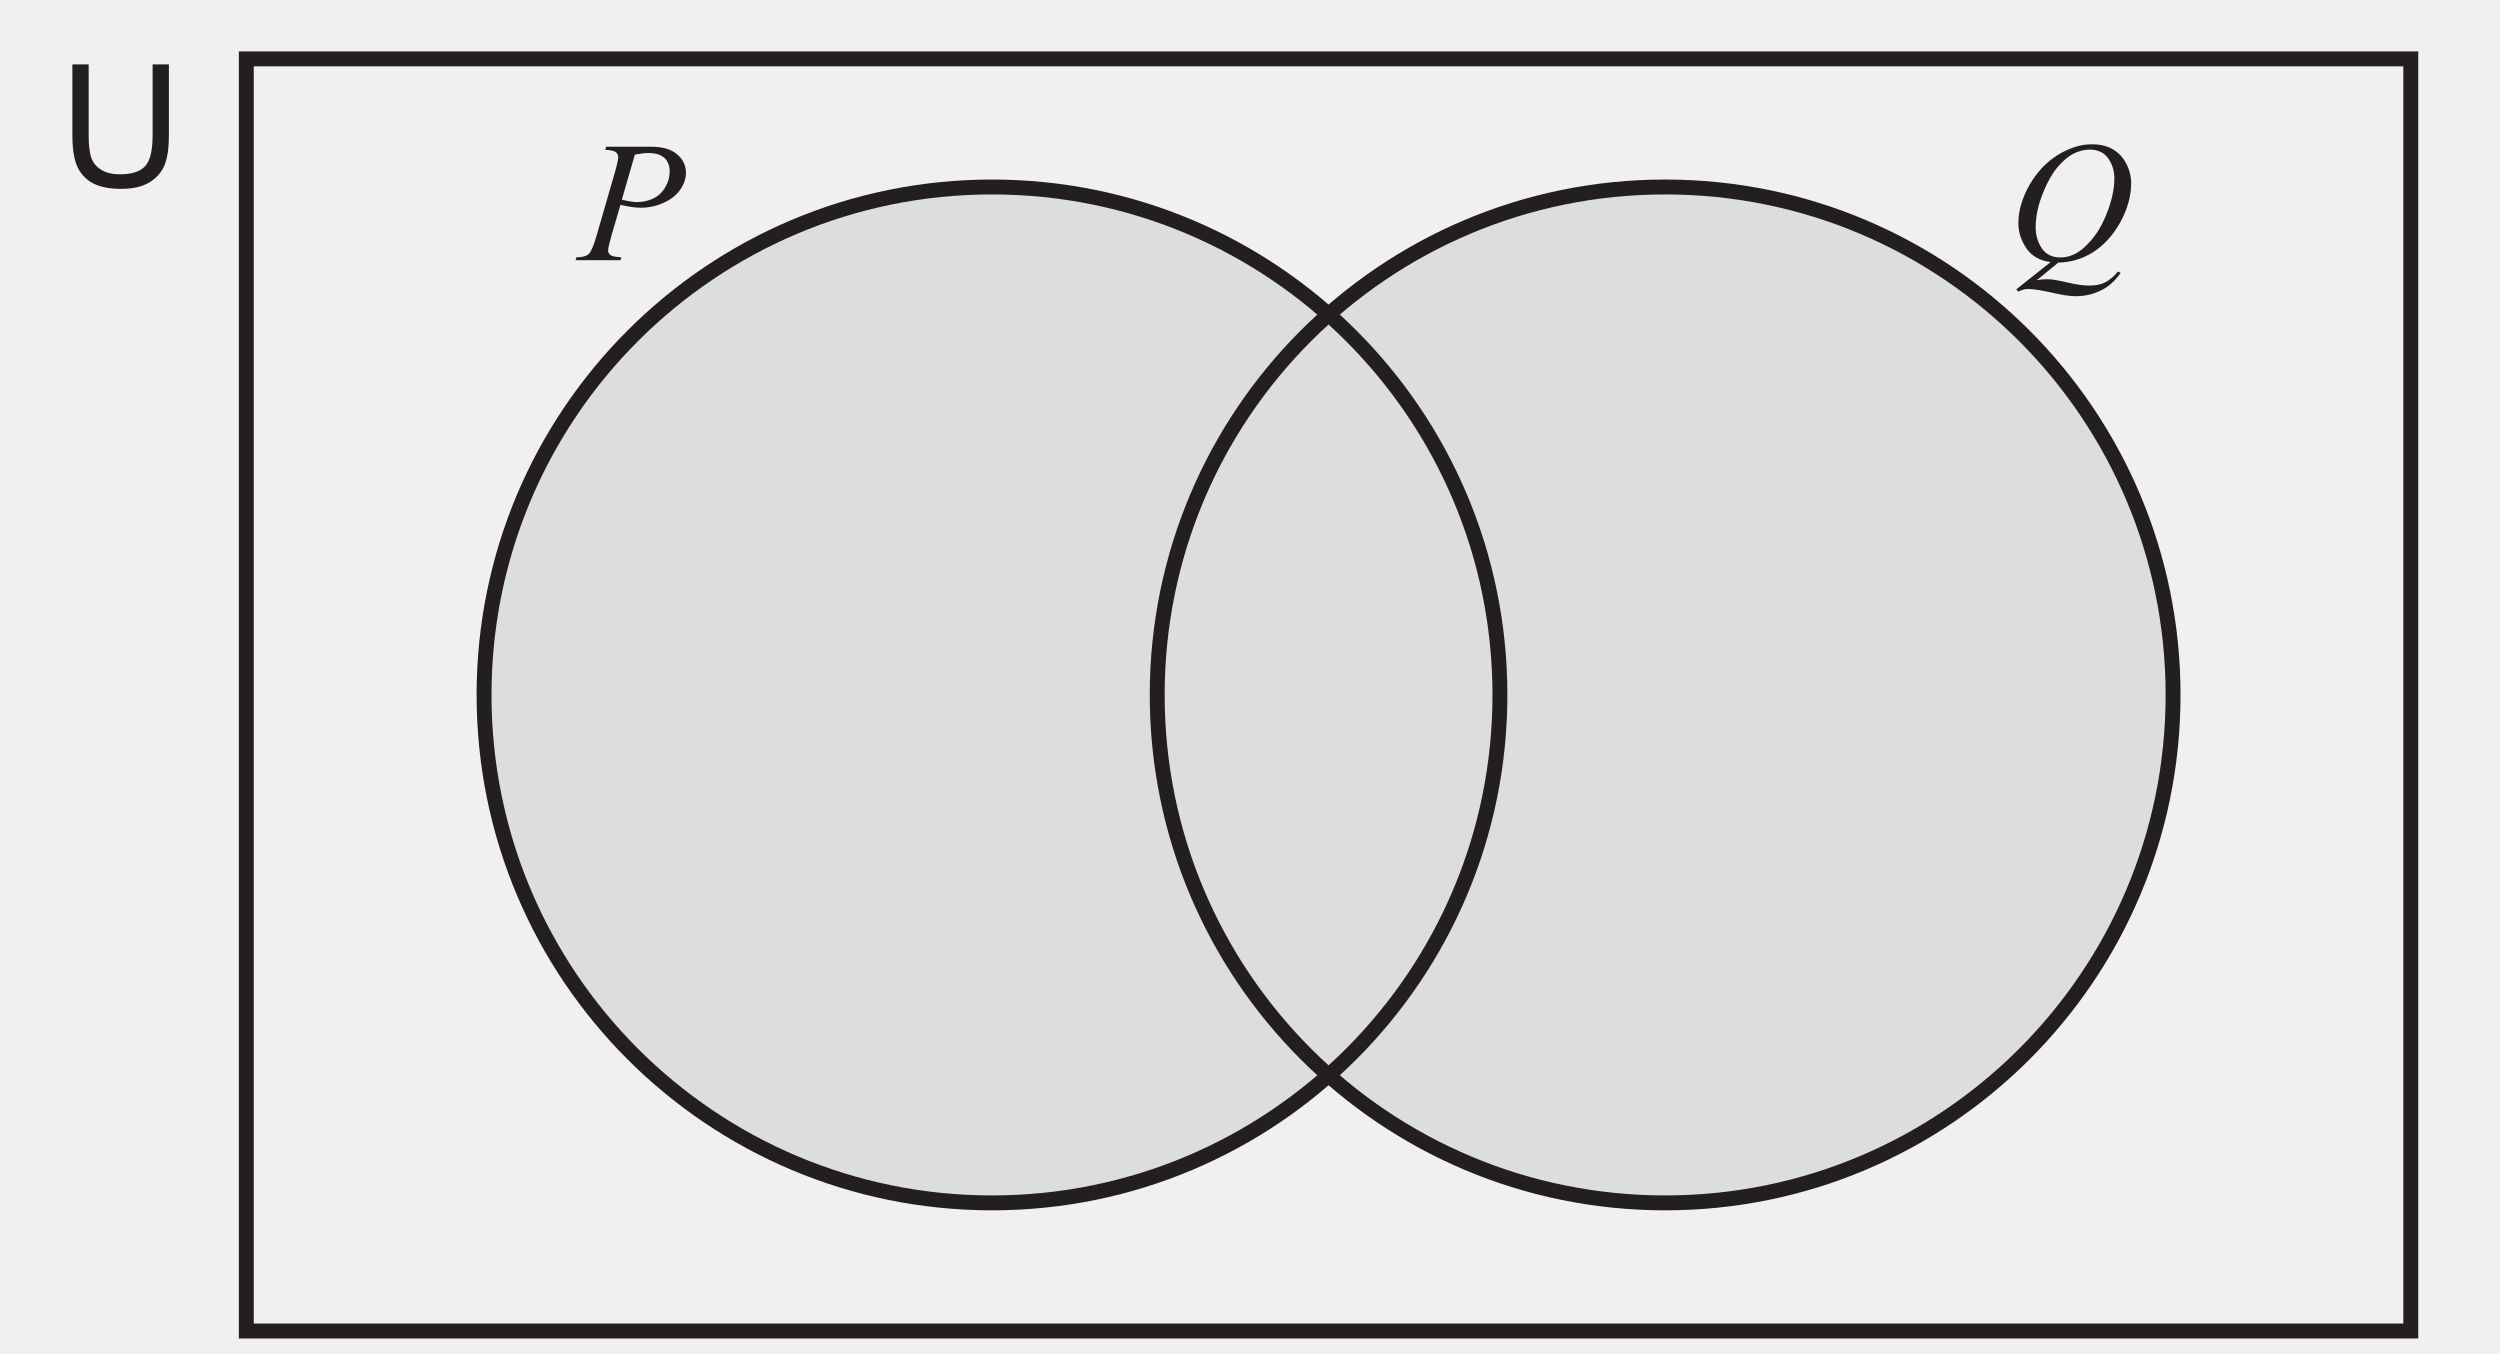
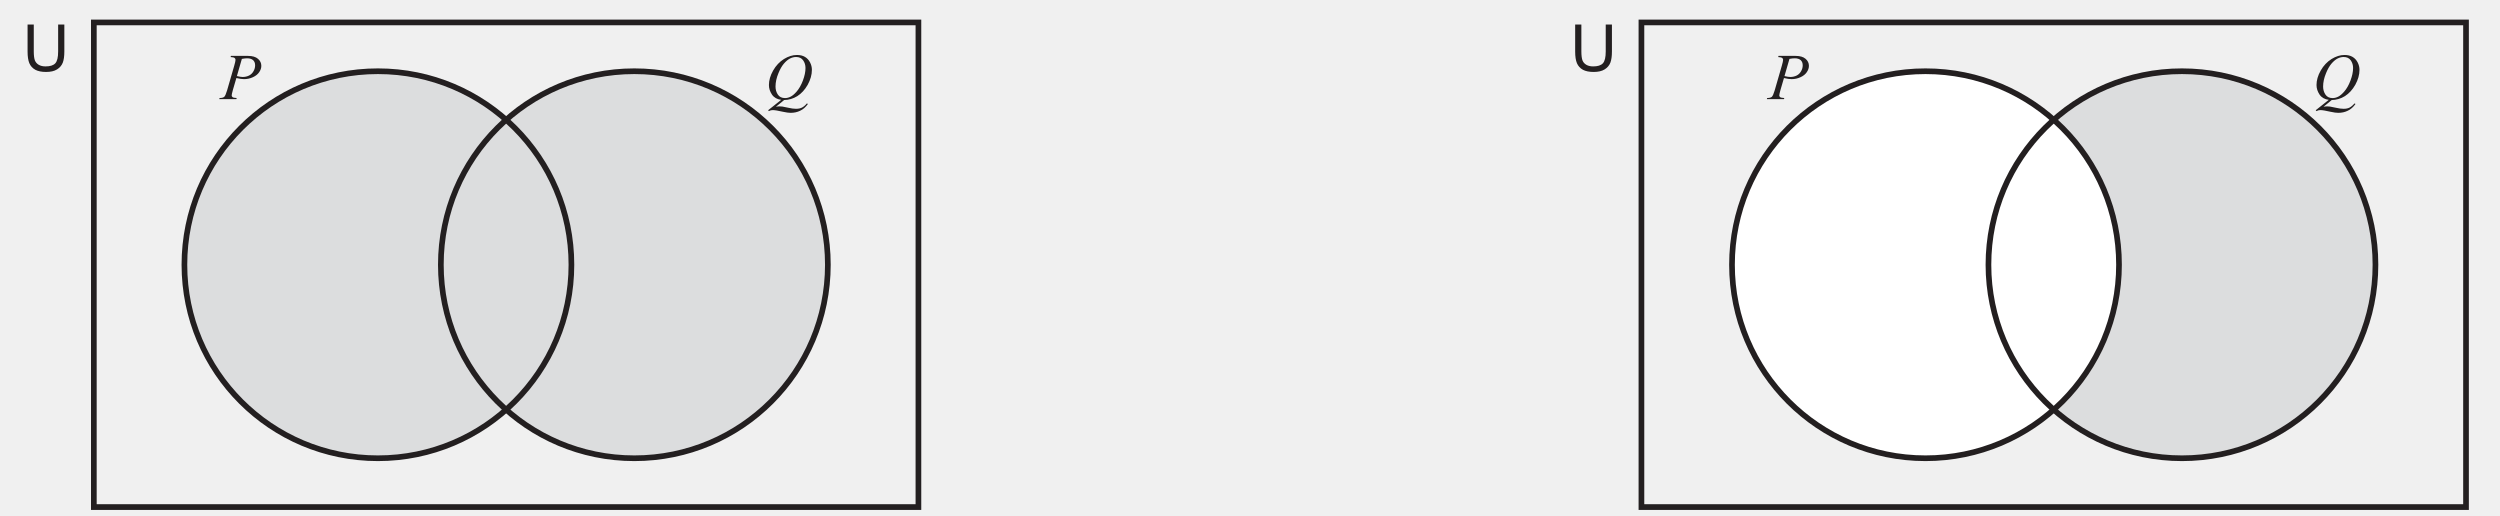
- <svg xmlns="http://www.w3.org/2000/svg" xmlns:xlink="http://www.w3.org/1999/xlink" data-id="0607_2022ON_32_q09b_diagram2" data-width-mm="59.16" data-height-mm="32.03" data-measure="false" data-source="0607/32 ON 2022 p14" version="1.1" width="167.7" height="90.8" viewBox="0 0 167.7 90.8">
+ <svg xmlns="http://www.w3.org/2000/svg" xmlns:xlink="http://www.w3.org/1999/xlink" data-id="0607_2022ON_32_q09b_diagram2" data-width-mm="155.29" data-height-mm="32.03" data-measure="false" data-source="0607/32 ON 2022 p14" version="1.1" width="440.2" height="90.800" viewBox="0 0 440.2 90.800">
  <defs>
    <clipPath id="clip_1">
-       <path transform="matrix(1,0,0,-1,-78.299,365.99)" d="M78.3 275.19H246V365.990H78.3Z" />
+       <path transform="matrix(1,0,0,-1,-78.299,365.990)" d="M78.3 275.19H518.5V365.990H78.3Z" />
    </clipPath>
    <clipPath id="clip_2">
-       <path transform="matrix(1,0,0,-1,-78.299,365.99)" d="M0 0H595.276V841.89H0Z" />
+       <path transform="matrix(1,0,0,-1,-78.299,365.990)" d="M0 0H595.276V841.89H0Z" />
    </clipPath>
    <clipPath id="clip_3">
-       <path transform="matrix(1,0,0,-1,-78.299,365.99)" d="M0 0H595.276V841.89H0Z" />
+       <path transform="matrix(1,0,0,-1,-78.299,365.990)" d="M0 0H595.276V841.89H0Z" />
    </clipPath>
    <clipPath id="clip_4">
-       <path transform="matrix(1,0,0,-1,-78.299,365.99)" d="M94.961 766.666H114.992V777.26H94.961Z" />
+       <path transform="matrix(1,0,0,-1,-78.299,365.990)" d="M94.961 766.666H114.992V777.26H94.961Z" />
    </clipPath>
    <clipPath id="clip_5">
-       <path transform="matrix(1,0,0,-1,-78.299,365.99)" d="M140.315 636.822H166.877V646.790H140.315Z" />
+       <path transform="matrix(1,0,0,-1,-78.299,365.990)" d="M140.315 636.822H166.877V646.790H140.315Z" />
    </clipPath>
    <clipPath id="clip_6">
-       <path transform="matrix(1,0,0,-1,-78.299,365.99)" d="M173.522 417.616H421.754V557.615H173.522Z" />
+       <path transform="matrix(1,0,0,-1,-78.299,365.990)" d="M173.522 417.616H421.754V557.615H173.522Z" />
    </clipPath>
    <clipPath id="clip_7">
-       <path transform="matrix(1,0,0,-1,-78.299,365.99)" d="M82.259 276.206H513.016V363.315H82.259Z" />
+       <path transform="matrix(1,0,0,-1,-78.299,365.990)" d="M82.259 276.206H513.016V363.315H82.259Z" />
    </clipPath>
    <path id="font_8_56" d="M.546 .715H.641V.302C.641 .230 .633 .173 .617 .131 .600 .088 .571 .054 .529 .028 .486 .001 .430-.011 .361-.011 .294-.011 .239-.000 .197 .022 .154 .046 .124 .079 .105 .123 .087 .166 .078 .226 .078 .302V.715H.173V.303C.173 .241 .179 .195 .190 .166 .202 .136 .222 .114 .250 .098 .278 .082 .312 .074 .353 .074 .423 .074 .472 .089 .502 .121 .532 .153 .546 .213 .546 .303V.715Z" />
    <path id="font_9_51" d="M.156 .662H.416C.485 .662 .536 .647 .570 .617 .604 .588 .621 .552 .621 .510 .621 .476 .610 .444 .588 .412 .567 .381 .535 .355 .493 .336 .450 .316 .405 .306 .355 .306 .325 .306 .286 .312 .239 .323L.186 .142C.174 .098 .167 .070 .167 .056 .167 .046 .172 .037 .181 .030 .189 .023 .210 .019 .244 .017L.239 0H-.023L-.018 .017C.015 .017 .039 .023 .053 .035 .066 .047 .081 .080 .097 .134L.206 .511C.219 .556 .226 .587 .226 .602 .226 .613 .221 .623 .212 .630 .202 .638 .182 .642 .150 .644L.156 .662M.247 .353C.284 .344 .313 .339 .336 .339 .371 .339 .404 .347 .433 .361 .462 .376 .485 .398 .501 .427 .518 .456 .526 .486 .526 .518 .526 .551 .516 .577 .496 .596 .475 .615 .445 .625 .404 .625 .382 .625 .355 .622 .323 .616L.247 .353Z" />
    <path id="font_9_52" d="M.292-.014 .166-.117C.186-.113 .204-.111 .221-.111 .237-.111 .253-.112 .266-.114 .280-.116 .310-.122 .355-.132 .401-.143 .440-.148 .474-.148 .510-.148 .541-.142 .566-.129 .591-.116 .616-.095 .640-.066L.656-.074C.622-.122 .583-.157 .537-.178 .492-.200 .443-.210 .392-.210 .364-.210 .325-.205 .276-.194 .201-.177 .148-.168 .118-.168 .107-.168 .097-.169 .090-.171 .083-.173 .072-.177 .058-.183L.047-.170 .247-.011C.185-.003 .138 .023 .106 .069 .075 .115 .059 .164 .059 .216 .059 .287 .080 .361 .123 .437 .166 .513 .222 .572 .289 .614 .356 .655 .422 .676 .487 .676 .535 .676 .576 .667 .610 .647 .644 .627 .670 .599 .689 .562 .708 .525 .717 .487 .717 .448 .717 .373 .695 .297 .653 .220 .610 .144 .557 .086 .494 .046 .431 .007 .363-.013 .292-.014M.475 .645C.443 .645 .411 .637 .380 .621 .349 .605 .318 .578 .287 .542 .256 .505 .229 .457 .205 .398 .175 .326 .160 .257 .160 .192 .160 .146 .172 .105 .196 .069 .220 .034 .256 .016 .305 .016 .334 .016 .363 .023 .392 .038 .421 .053 .450 .078 .481 .113 .520 .157 .553 .215 .579 .284 .605 .353 .619 .417 .619 .477 .619 .521 .607 .560 .583 .594 .559 .628 .523 .645 .475 .645Z" />
    <clipPath id="clip_10">
-       <path transform="matrix(1,0,0,-1,-78.299,365.99)" d="M82.259 276.206H513.016V363.315H82.259Z" />
+       <path transform="matrix(1,0,0,-1,-78.299,365.990)" d="M82.259 276.206H513.016V363.315H82.259Z" />
    </clipPath>
    <clipPath id="clip_11">
-       <path transform="matrix(1,0,0,-1,-78.299,365.99)" d="M82.259 276.206H513.016V363.315H82.259Z" />
+       <path transform="matrix(1,0,0,-1,-78.299,365.990)" d="M82.259 276.206H513.016V363.315H82.259Z" />
    </clipPath>
  </defs>
  <g clip-path="url(#clip_1)">
    <g clip-path="url(#clip_2)">
      <g clip-path="url(#clip_3)" />
      <g clip-path="url(#clip_4)" />
      <g clip-path="url(#clip_5)" />
      <g clip-path="url(#clip_6)" />
      <g clip-path="url(#clip_7)">
        <path transform="matrix(1,0,0,-1,161.716,89.284)" stroke-width="1" stroke-linecap="butt" stroke-miterlimit="10" stroke-linejoin="miter" fill="none" stroke="#231f20" d="M0 0H-145.193V85.335H0Z" />
        <path transform="matrix(1,0,0,-1,100.615,46.616)" d="M0 0C0-18.818-15.255-34.073-34.073-34.073-52.891-34.073-68.145-18.818-68.145 0-68.145 18.818-52.891 34.073-34.073 34.073-15.255 34.073 0 18.818 0 0" fill="#dcddde" />
        <path transform="matrix(1,0,0,-1,145.770,46.616)" d="M0 0C0-18.818-15.255-34.073-34.073-34.073-52.891-34.073-68.145-18.818-68.145 0-68.145 18.818-52.891 34.073-34.073 34.073-15.255 34.073 0 18.818 0 0" fill="#dcddde" />
        <path transform="matrix(1,0,0,-1,100.615,46.616)" stroke-width="1" stroke-linecap="butt" stroke-miterlimit="10" stroke-linejoin="miter" fill="none" stroke="#231f20" d="M0 0C0-18.818-15.255-34.073-34.073-34.073-52.891-34.073-68.145-18.818-68.145 0-68.145 18.818-52.891 34.073-34.073 34.073-15.255 34.073 0 18.818 0 0Z" />
        <path transform="matrix(1,0,0,-1,145.770,46.616)" stroke-width="1" stroke-linecap="butt" stroke-miterlimit="10" stroke-linejoin="miter" fill="none" stroke="#231f20" d="M0 0C0-18.818-15.255-34.073-34.073-34.073-52.891-34.073-68.145-18.818-68.145 0-68.145 18.818-52.891 34.073-34.073 34.073-15.255 34.073 0 18.818 0 0Z" />
        <use data-text="U" xlink:href="#font_8_56" transform="matrix(11.5,0,0,-11.5,3.958,12.543)" fill="#231f20" />
      </g>
      <use data-text="P" xlink:href="#font_9_51" transform="matrix(11.5,0,0,-11.5,38.872,17.454)" fill="#231f20" />
      <use data-text="Q" xlink:href="#font_9_52" transform="matrix(11.5,0,0,-11.5,134.713,17.454)" fill="#231f20" />
-       <g clip-path="url(#clip_10)" />
-       <g clip-path="url(#clip_11)" />
+       <g clip-path="url(#clip_10)">
+         <path transform="matrix(1,0,0,-1,434.216,89.284)" stroke-width="1" stroke-linecap="butt" stroke-miterlimit="10" stroke-linejoin="miter" fill="none" stroke="#231f20" d="M0 0H-145.193V85.335H0Z" />
+         <path transform="matrix(1,0,0,-1,418.270,46.616)" d="M0 0C0-18.818-15.255-34.073-34.073-34.073-52.891-34.073-68.145-18.818-68.145 0-68.145 18.818-52.891 34.073-34.073 34.073-15.255 34.073 0 18.818 0 0" fill="#dcddde" />
+         <path transform="matrix(1,0,0,-1,373.115,46.616)" d="M0 0C0-18.818-15.255-34.073-34.073-34.073-52.891-34.073-68.146-18.818-68.146 0-68.146 18.818-52.891 34.073-34.073 34.073-15.255 34.073 0 18.818 0 0" fill="#ffffff" />
+         <path transform="matrix(1,0,0,-1,373.115,46.616)" stroke-width="1" stroke-linecap="butt" stroke-miterlimit="10" stroke-linejoin="miter" fill="none" stroke="#231f20" d="M0 0C0-18.818-15.255-34.073-34.073-34.073-52.891-34.073-68.146-18.818-68.146 0-68.146 18.818-52.891 34.073-34.073 34.073-15.255 34.073 0 18.818 0 0Z" />
+         <path transform="matrix(1,0,0,-1,418.270,46.616)" stroke-width="1" stroke-linecap="butt" stroke-miterlimit="10" stroke-linejoin="miter" fill="none" stroke="#231f20" d="M0 0C0-18.818-15.255-34.073-34.073-34.073-52.891-34.073-68.145-18.818-68.145 0-68.145 18.818-52.891 34.073-34.073 34.073-15.255 34.073 0 18.818 0 0Z" />
+       </g>
+       <g clip-path="url(#clip_11)">
+         <use data-text="U" xlink:href="#font_8_56" transform="matrix(11.5,0,0,-11.5,276.458,12.543)" fill="#231f20" />
+       </g>
+       <use data-text="P" xlink:href="#font_9_51" transform="matrix(11.5,0,0,-11.5,311.372,17.454)" fill="#231f20" />
+       <use data-text="Q" xlink:href="#font_9_52" transform="matrix(11.5,0,0,-11.5,407.213,17.454)" fill="#231f20" />
    </g>
  </g>
</svg>
